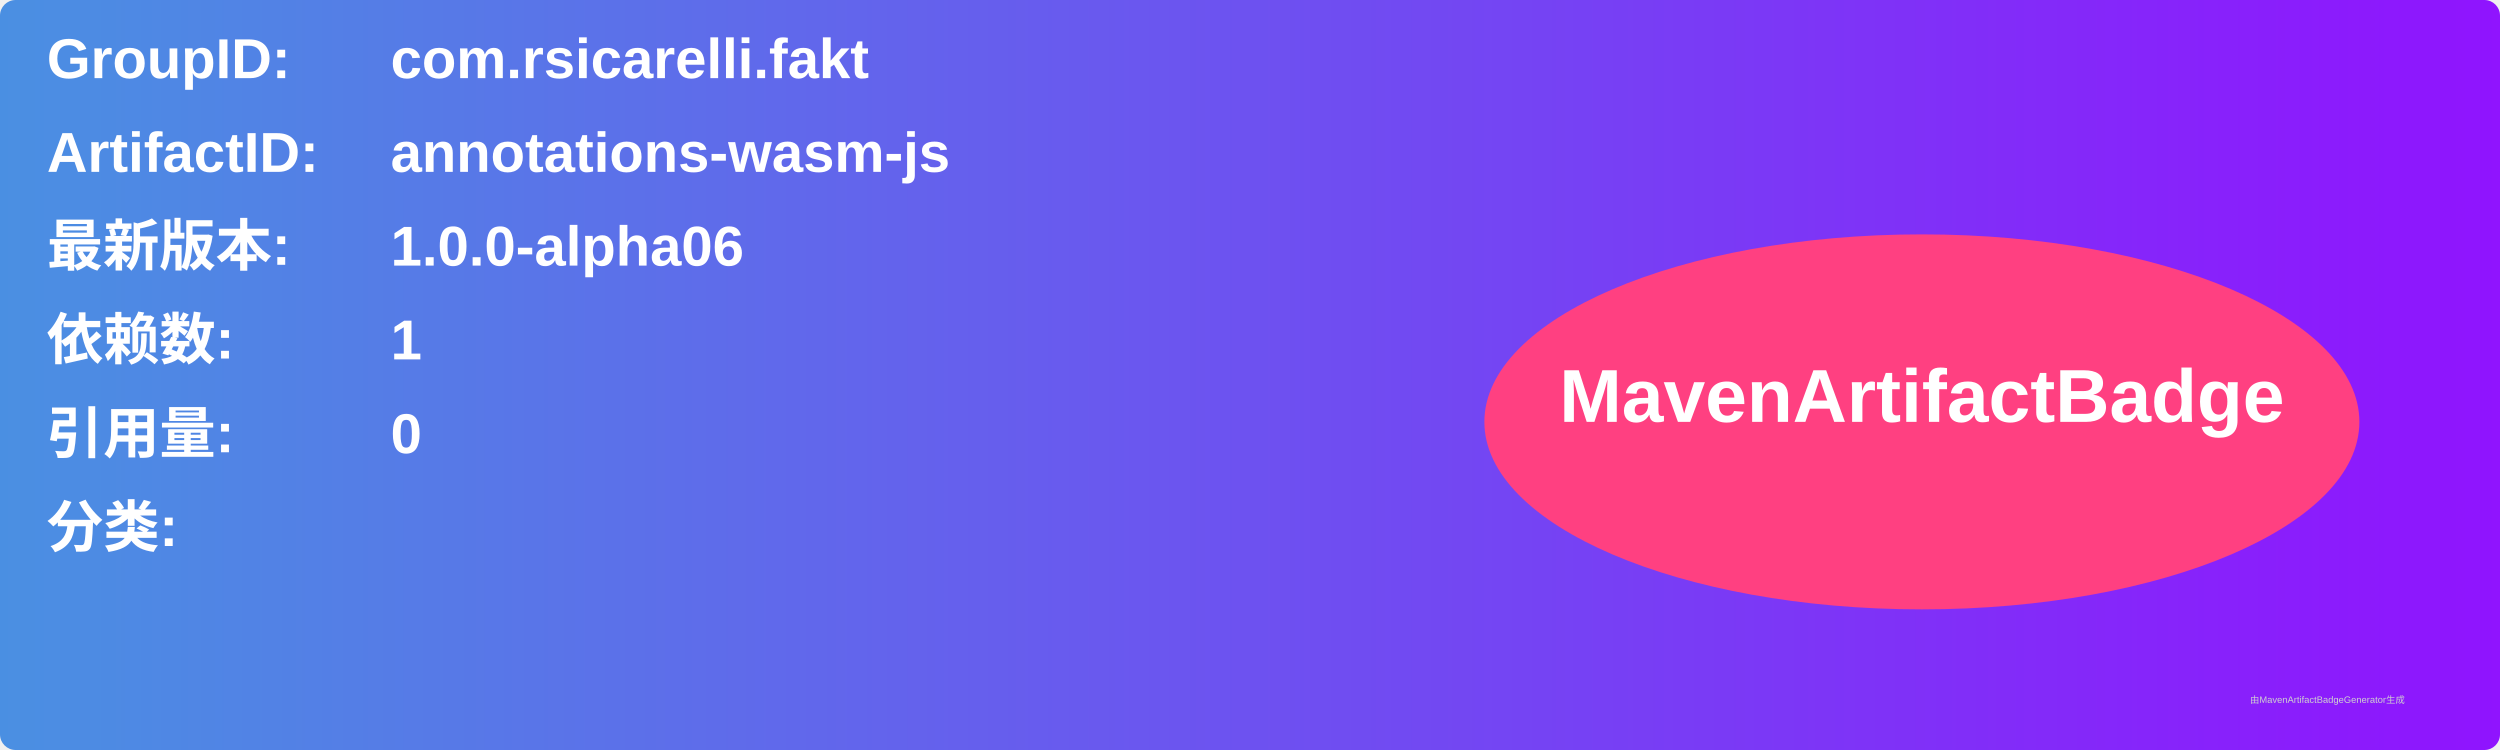
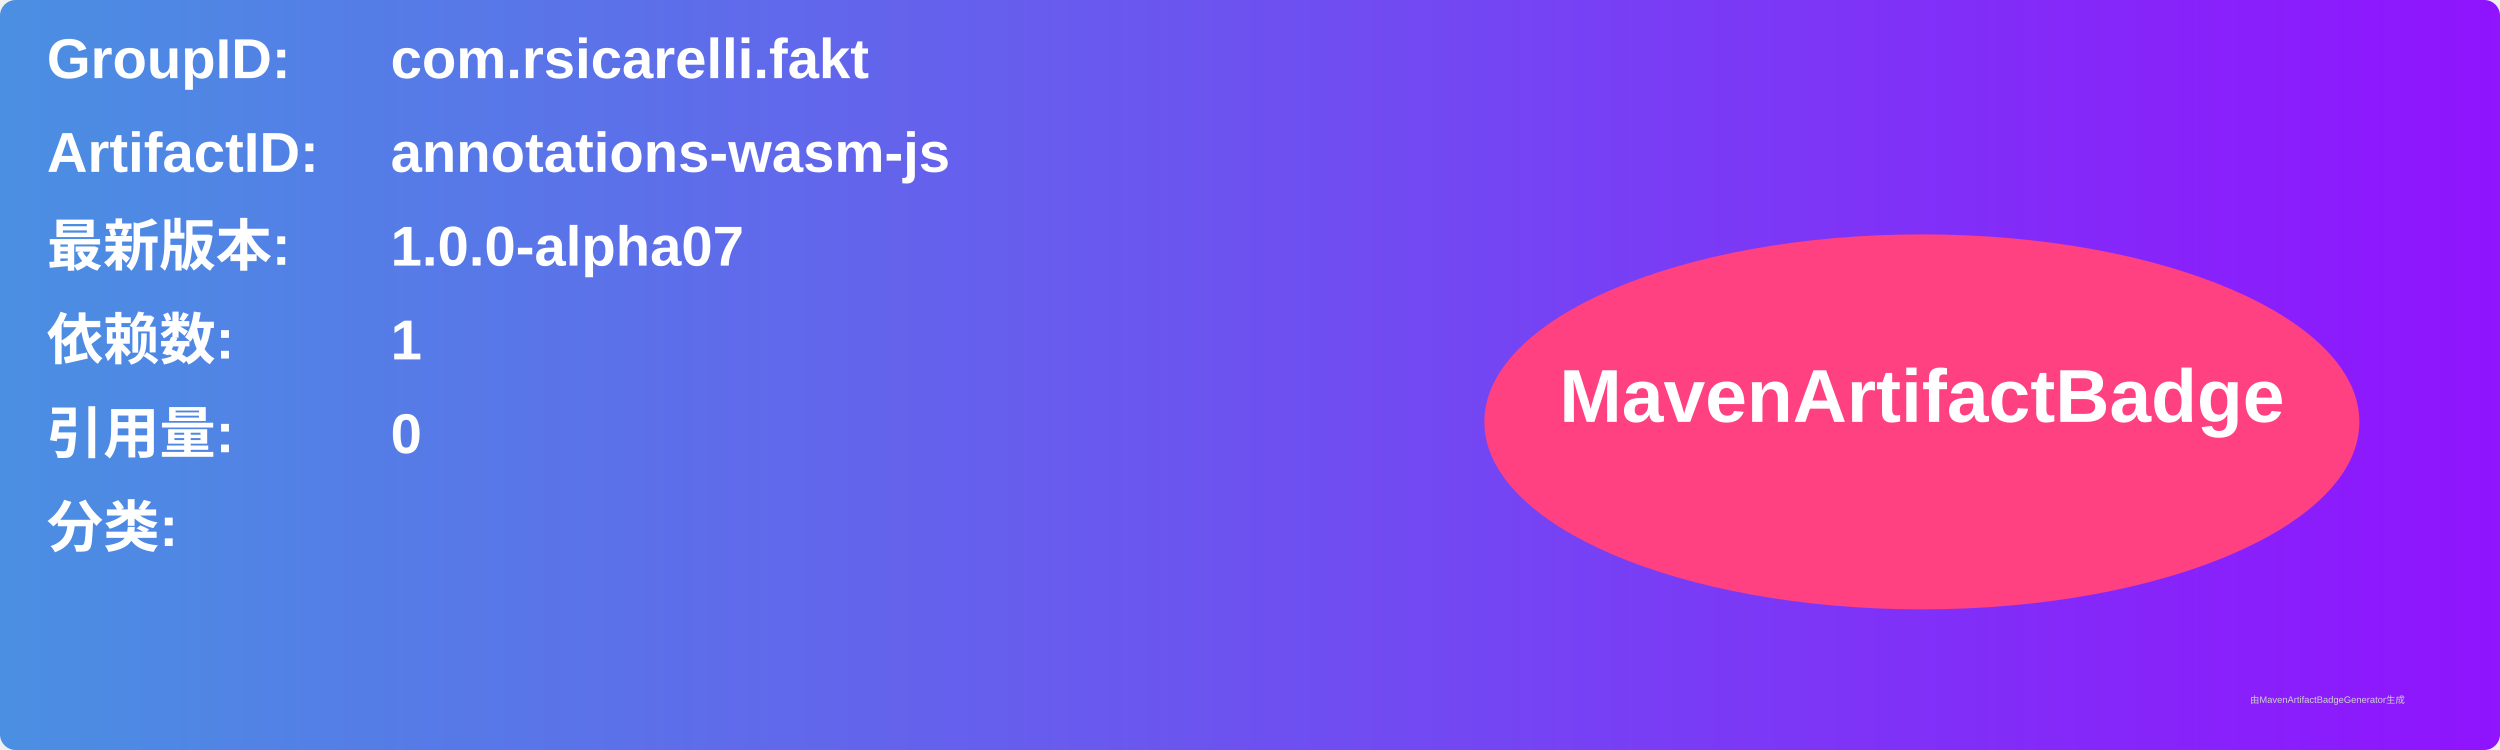
<svg xmlns="http://www.w3.org/2000/svg" width="800" height="240" viewBox="0 0 800 240">
  <linearGradient id="grad" x1="0%" y1="0%" x2="100%" y2="0%">
    <stop offset="0%" stop-color="#4a90e2" />
    <stop offset="100%" stop-color="#9013fe" />
  </linearGradient>
  <rect width="100%" height="100%" rx="5" ry="5" fill="url(#grad)" />
  <g transform="translate(15, 15)">
    <text x="0" y="10" font-family="Arial" font-size="18" fill="white" font-weight="bold" width="260">GroupID:</text>
    <text x="110" y="10" font-family="Arial" font-size="18" fill="white" font-weight="bold" width="460">com.rsicarelli.fakt</text>
    <text x="0" y="40" font-family="Arial" font-size="18" fill="white" font-weight="bold" width="260">ArtifactID:</text>
    <text x="110" y="40" font-family="Arial" font-size="18" fill="white" font-weight="bold" width="460">annotations-wasm-js</text>
    <text x="0" y="70" font-family="Arial" font-size="18" fill="white" font-weight="bold">最新版本:</text>
    <text x="110" y="70" font-family="Arial" font-size="18" fill="white" font-weight="bold">
-       <tspan font-weight="bold">1.0.0-alpha06</tspan>
+       <tspan font-weight="bold">1.0.0-alpha07</tspan>
    </text>
    <text x="0" y="100" font-family="Arial" font-size="18" fill="white" font-weight="bold">依赖数: </text>
    <text x="110" y="100" font-family="Arial" font-size="18" fill="white">
      <tspan font-weight="bold">1</tspan>
    </text>
    <text x="0" y="130" font-family="Arial" font-size="18" fill="white" font-weight="bold">引用量: </text>
    <text x="110" y="130" font-family="Arial" font-size="18" fill="white">
      <tspan font-weight="bold">0</tspan>
    </text>
    <text x="0" y="160" font-family="Arial" font-size="18" fill="white" font-weight="bold">分类:</text>
    <text x="10" y="190" font-family="Arial" font-size="10" fill="white">
      <tspan font-weight="bold" />
    </text>
    <ellipse cx="600" cy="120" rx="140" ry="60" fill="#ff4081" />
    <text x="600" y="120" text-anchor="middle" font-family="Arial" font-size="24" fill="white" font-weight="bold">MavenArtifactBadge</text>
  </g>
  <text x="720" y="225" font-family="Arial" font-size="3" fill="#d0d0d0">由MavenArtifactBadgeGenerator生成</text>
</svg>
